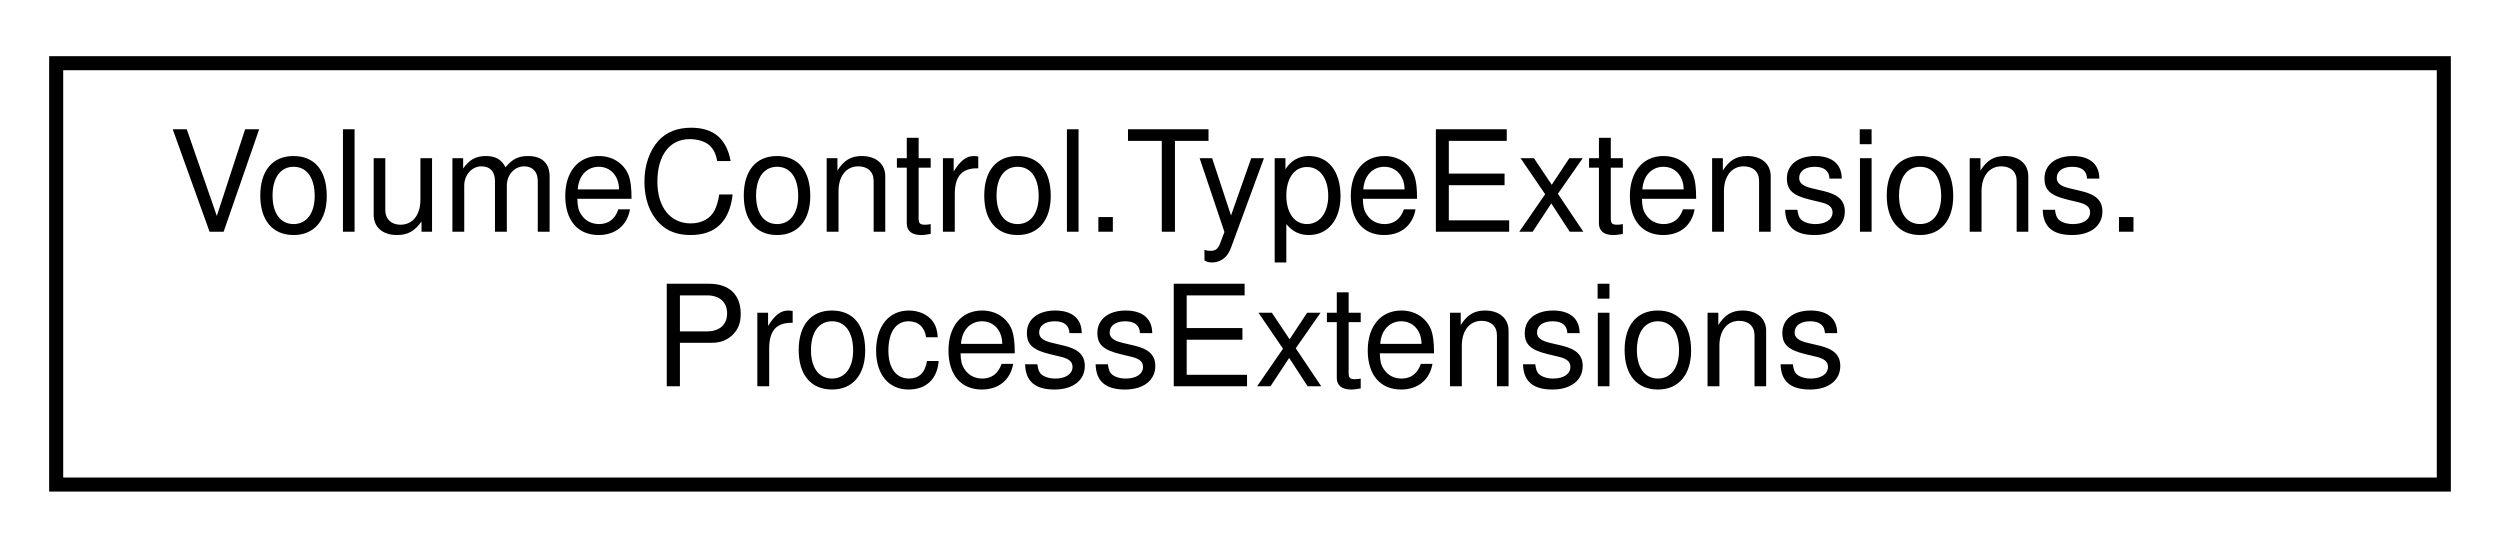
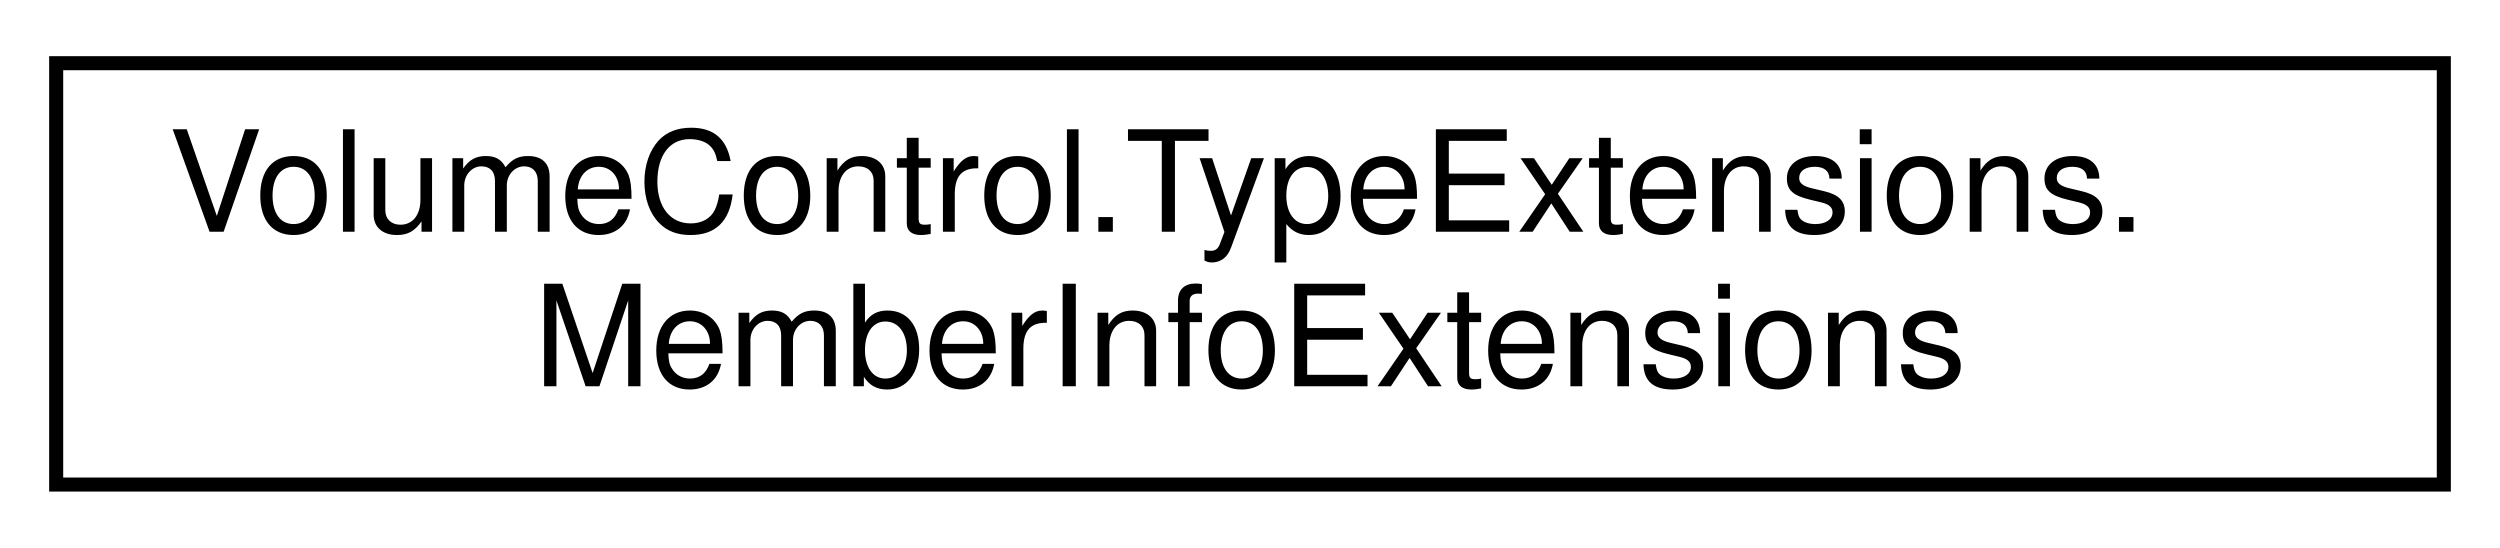
<svg xmlns="http://www.w3.org/2000/svg" xmlns:xlink="http://www.w3.org/1999/xlink" width="178pt" height="39pt" viewBox="0.00 0.00 178.00 39.00">
  <g id="graph0" class="graph" transform="scale(1 1) rotate(0) translate(4 35)">
    <g id="node1" class="node">
      <g id="a_node1">
-         <a xlink:href="class_volume_control_1_1_type_extensions_1_1_process_extensions.html" target="_top" xlink:title="Extension methods for the Process class.">
+         <a xlink:href="class_volume_control_1_1_type_extensions_1_1_member_info_extensions.html" target="_top" xlink:title="Extends the MemberInfo class with additional methods.">
          <polygon fill="none" stroke="black" points="0,-0.5 0,-30.5 170,-30.5 170,-0.5 0,-0.5" />
          <text text-anchor="start" x="8" y="-18.5" font-family="Helvetica,sans-Serif" font-size="10.00">VolumeControl.TypeExtensions.</text>
-           <text text-anchor="middle" x="85" y="-7.5" font-family="Helvetica,sans-Serif" font-size="10.00">ProcessExtensions</text>
+           <text text-anchor="middle" x="85" y="-7.5" font-family="Helvetica,sans-Serif" font-size="10.00">MemberInfoExtensions</text>
        </a>
      </g>
    </g>
  </g>
</svg>
